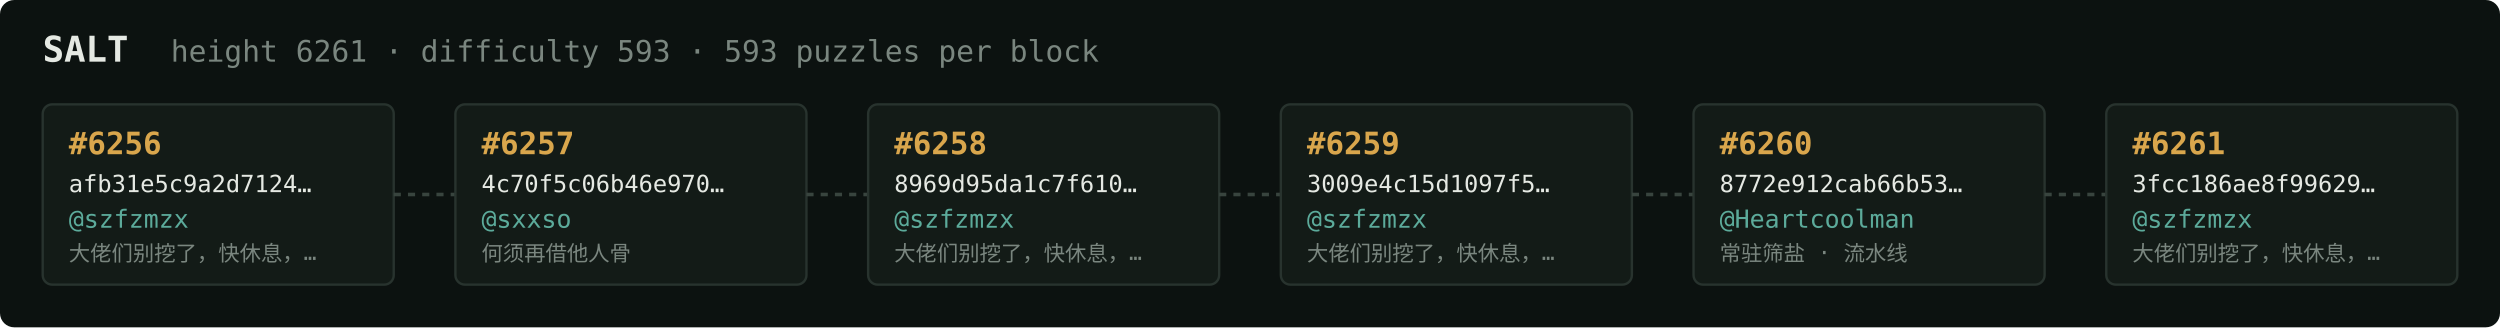
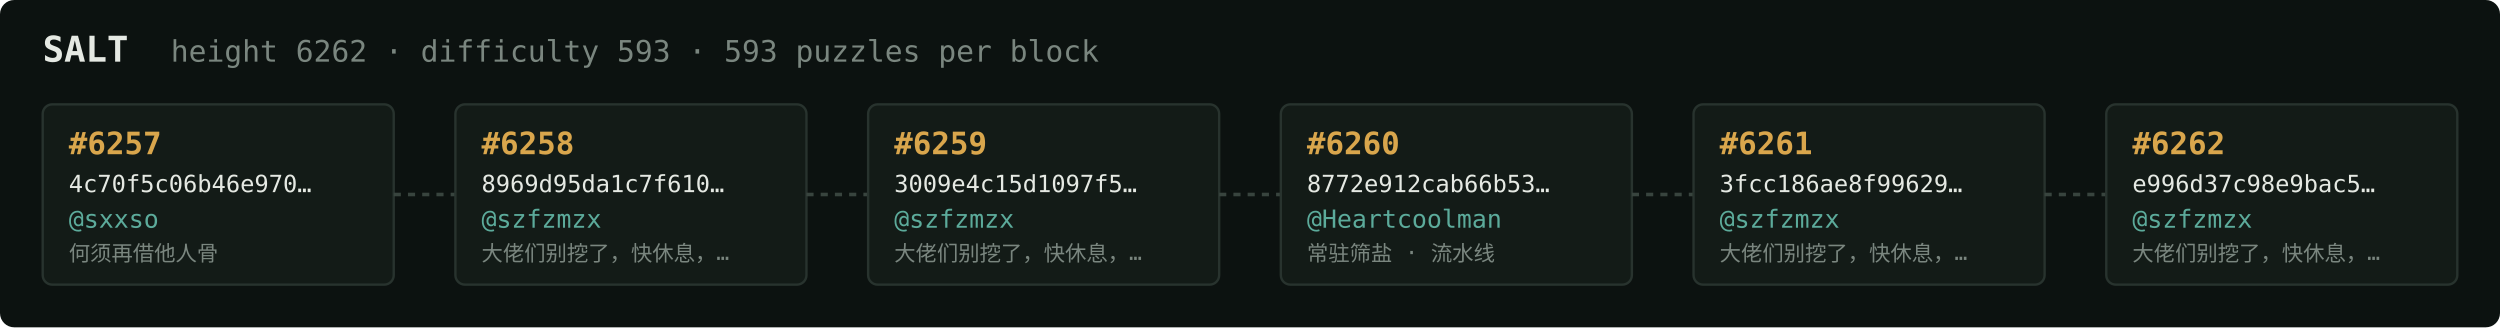
<svg xmlns="http://www.w3.org/2000/svg" width="1054" height="138" viewBox="0 0 1054 138" font-family="ui-monospace,SFMono-Regular,Menlo,monospace">
  <rect fill="#0c1210" width="1054" height="138" rx="6" />
  <text x="18" y="26" fill="#e5e9e3" font-size="15" font-weight="700">SALT</text>
-   <text x="72" y="26" fill="#7a867f" font-size="12.5">height 6261 · difficulty 593 · 593 puzzles per block</text>
+   <text x="72" y="26" fill="#7a867f" font-size="12.5">height 6262 · difficulty 593 · 593 puzzles per block</text>
  <rect x="18" y="44" width="148" height="76" rx="4" fill="#131b17" stroke="#28332e" stroke-width="1" />
-   <text x="29" y="65" fill="#d9a64c" font-size="13" font-weight="700">#6256</text>
-   <text x="29" y="81" fill="#e5e9e3" font-size="10">afb31e5c9a2d7124…</text>
-   <text x="29" y="96" fill="#5cab9b" font-size="10.5">@szfzmzx</text>
-   <text x="29" y="110" fill="#7a867f" font-size="9">大佬们别挖了，快休息，…</text>
+   <text x="29" y="65" fill="#d9a64c" font-size="13" font-weight="700">#6257</text>
+   <text x="29" y="81" fill="#e5e9e3" font-size="10">4c70f5c06b46e970…</text>
+   <text x="29" y="96" fill="#5cab9b" font-size="10.5">@sxxso</text>
+   <text x="29" y="110" fill="#7a867f" font-size="9">何须再借他人骨</text>
  <line x1="166" y1="82.0" x2="192" y2="82.0" stroke="#38443e" stroke-width="1.5" stroke-dasharray="3 3" />
  <rect x="192" y="44" width="148" height="76" rx="4" fill="#131b17" stroke="#28332e" stroke-width="1" />
-   <text x="203" y="65" fill="#d9a64c" font-size="13" font-weight="700">#6257</text>
-   <text x="203" y="81" fill="#e5e9e3" font-size="10">4c70f5c06b46e970…</text>
-   <text x="203" y="96" fill="#5cab9b" font-size="10.5">@sxxso</text>
-   <text x="203" y="110" fill="#7a867f" font-size="9">何须再借他人骨</text>
+   <text x="203" y="65" fill="#d9a64c" font-size="13" font-weight="700">#6258</text>
+   <text x="203" y="81" fill="#e5e9e3" font-size="10">8969d95da1c7f610…</text>
+   <text x="203" y="96" fill="#5cab9b" font-size="10.5">@szfzmzx</text>
+   <text x="203" y="110" fill="#7a867f" font-size="9">大佬们别挖了，快休息，…</text>
  <line x1="340" y1="82.0" x2="366" y2="82.0" stroke="#38443e" stroke-width="1.5" stroke-dasharray="3 3" />
  <rect x="366" y="44" width="148" height="76" rx="4" fill="#131b17" stroke="#28332e" stroke-width="1" />
-   <text x="377" y="65" fill="#d9a64c" font-size="13" font-weight="700">#6258</text>
-   <text x="377" y="81" fill="#e5e9e3" font-size="10">8969d95da1c7f610…</text>
+   <text x="377" y="65" fill="#d9a64c" font-size="13" font-weight="700">#6259</text>
+   <text x="377" y="81" fill="#e5e9e3" font-size="10">3009e4c15d1097f5…</text>
  <text x="377" y="96" fill="#5cab9b" font-size="10.5">@szfzmzx</text>
  <text x="377" y="110" fill="#7a867f" font-size="9">大佬们别挖了，快休息，…</text>
  <line x1="514" y1="82.0" x2="540" y2="82.0" stroke="#38443e" stroke-width="1.5" stroke-dasharray="3 3" />
  <rect x="540" y="44" width="148" height="76" rx="4" fill="#131b17" stroke="#28332e" stroke-width="1" />
-   <text x="551" y="65" fill="#d9a64c" font-size="13" font-weight="700">#6259</text>
-   <text x="551" y="81" fill="#e5e9e3" font-size="10">3009e4c15d1097f5…</text>
-   <text x="551" y="96" fill="#5cab9b" font-size="10.5">@szfzmzx</text>
-   <text x="551" y="110" fill="#7a867f" font-size="9">大佬们别挖了，快休息，…</text>
+   <text x="551" y="65" fill="#d9a64c" font-size="13" font-weight="700">#6260</text>
+   <text x="551" y="81" fill="#e5e9e3" font-size="10">8772e912cab66b53…</text>
+   <text x="551" y="96" fill="#5cab9b" font-size="10.5">@Heartcoolman</text>
+   <text x="551" y="110" fill="#7a867f" font-size="9">常驻筛盐 · 流水线</text>
  <line x1="688" y1="82.0" x2="714" y2="82.0" stroke="#38443e" stroke-width="1.5" stroke-dasharray="3 3" />
  <rect x="714" y="44" width="148" height="76" rx="4" fill="#131b17" stroke="#28332e" stroke-width="1" />
-   <text x="725" y="65" fill="#d9a64c" font-size="13" font-weight="700">#6260</text>
-   <text x="725" y="81" fill="#e5e9e3" font-size="10">8772e912cab66b53…</text>
-   <text x="725" y="96" fill="#5cab9b" font-size="10.5">@Heartcoolman</text>
-   <text x="725" y="110" fill="#7a867f" font-size="9">常驻筛盐 · 流水线</text>
+   <text x="725" y="65" fill="#d9a64c" font-size="13" font-weight="700">#6261</text>
+   <text x="725" y="81" fill="#e5e9e3" font-size="10">3fcc186ae8f99629…</text>
+   <text x="725" y="96" fill="#5cab9b" font-size="10.5">@szfzmzx</text>
+   <text x="725" y="110" fill="#7a867f" font-size="9">大佬们别挖了，快休息，…</text>
  <line x1="862" y1="82.0" x2="888" y2="82.0" stroke="#38443e" stroke-width="1.5" stroke-dasharray="3 3" />
  <rect x="888" y="44" width="148" height="76" rx="4" fill="#131b17" stroke="#28332e" stroke-width="1" />
-   <text x="899" y="65" fill="#d9a64c" font-size="13" font-weight="700">#6261</text>
-   <text x="899" y="81" fill="#e5e9e3" font-size="10">3fcc186ae8f99629…</text>
+   <text x="899" y="65" fill="#d9a64c" font-size="13" font-weight="700">#6262</text>
+   <text x="899" y="81" fill="#e5e9e3" font-size="10">e996d37c98e9bac5…</text>
  <text x="899" y="96" fill="#5cab9b" font-size="10.5">@szfzmzx</text>
  <text x="899" y="110" fill="#7a867f" font-size="9">大佬们别挖了，快休息，…</text>
</svg>
